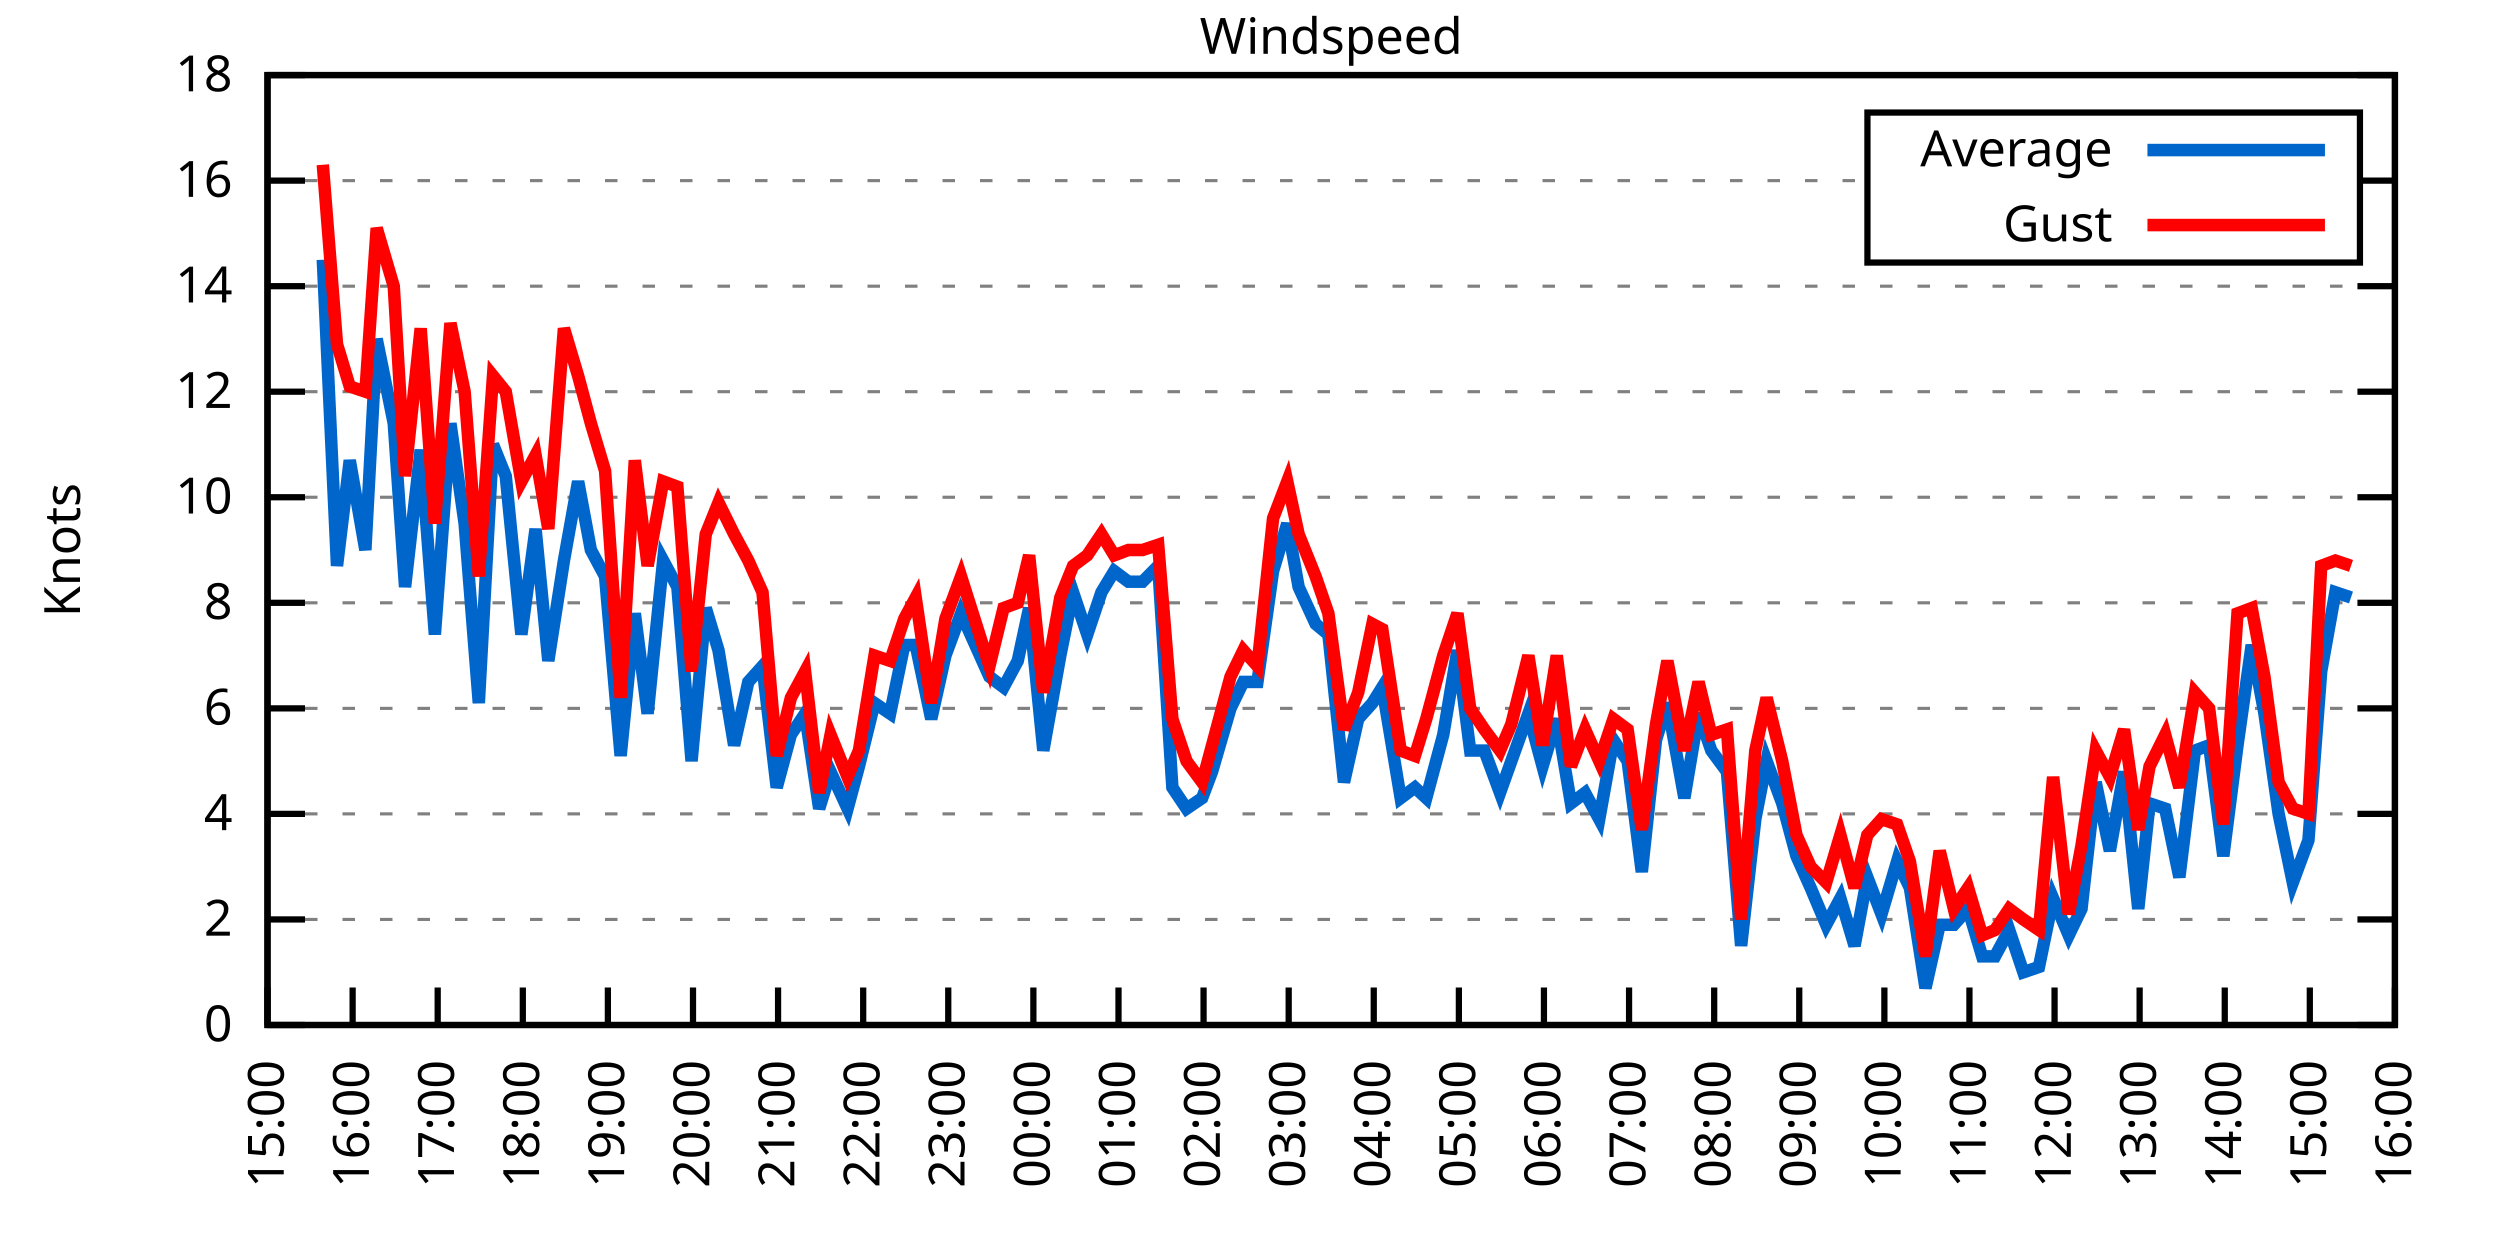
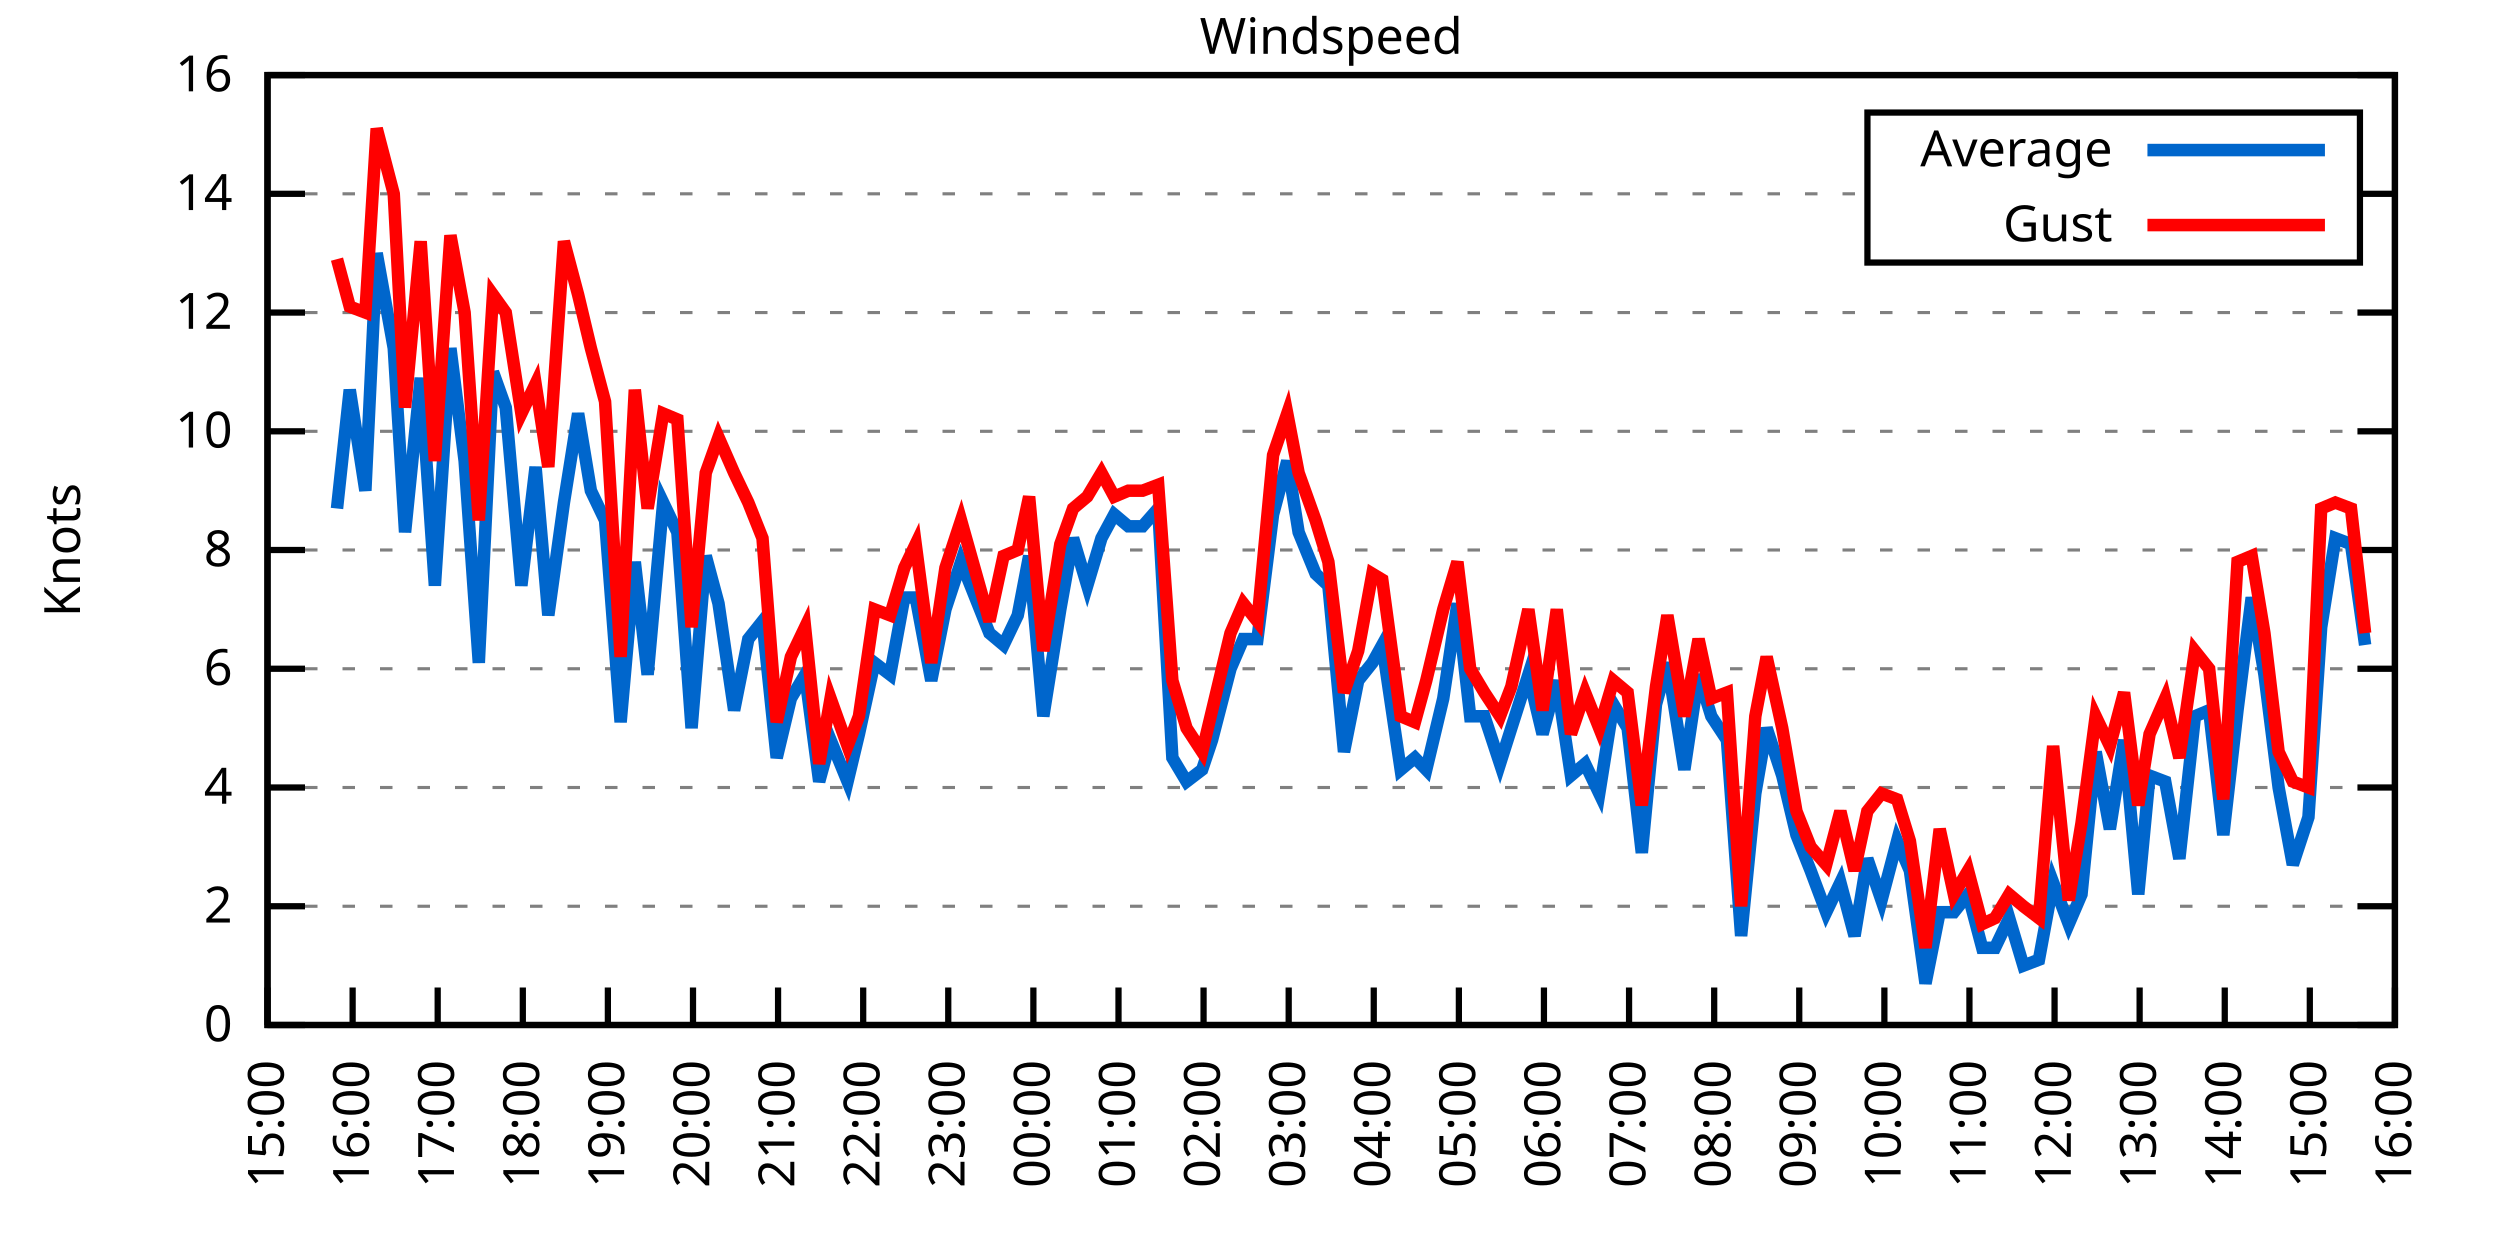
<svg xmlns="http://www.w3.org/2000/svg" xmlns:xlink="http://www.w3.org/1999/xlink" width="400" height="200" viewBox="0 0 400 200">
  <g id="gnuplot_canvas">
    <rect x="0" y="0" width="400" height="200" fill="none" />
    <defs>
      <circle id="gpDot" r="0.5" stroke-width="0.5" stroke="currentColor" />
      <path id="gpPt0" stroke-width="0.333" stroke="currentColor" d="M-1,0 h2 M0,-1 v2" />
      <path id="gpPt1" stroke-width="0.333" stroke="currentColor" d="M-1,-1 L1,1 M1,-1 L-1,1" />
      <path id="gpPt2" stroke-width="0.333" stroke="currentColor" d="M-1,0 L1,0 M0,-1 L0,1 M-1,-1 L1,1 M-1,1 L1,-1" />
      <rect id="gpPt3" stroke-width="0.333" stroke="currentColor" x="-1" y="-1" width="2" height="2" />
      <rect id="gpPt4" stroke-width="0.333" stroke="currentColor" fill="currentColor" x="-1" y="-1" width="2" height="2" />
      <circle id="gpPt5" stroke-width="0.333" stroke="currentColor" cx="0" cy="0" r="1" />
      <use xlink:href="#gpPt5" id="gpPt6" fill="currentColor" stroke="none" />
      <path id="gpPt7" stroke-width="0.333" stroke="currentColor" d="M0,-1.33 L-1.33,0.67 L1.33,0.67 z" />
      <use xlink:href="#gpPt7" id="gpPt8" fill="currentColor" stroke="none" />
      <use xlink:href="#gpPt7" id="gpPt9" stroke="currentColor" transform="rotate(180)" />
      <use xlink:href="#gpPt9" id="gpPt10" fill="currentColor" stroke="none" />
      <use xlink:href="#gpPt3" id="gpPt11" stroke="currentColor" transform="rotate(45)" />
      <use xlink:href="#gpPt11" id="gpPt12" fill="currentColor" stroke="none" />
      <path id="gpPt13" stroke-width="0.333" stroke="currentColor" d="M0,1.330 L1.265,0.411 L0.782,-1.067 L-0.782,-1.076 L-1.265,0.411 z" />
      <use xlink:href="#gpPt13" id="gpPt14" fill="currentColor" stroke="none" />
      <filter id="textbox" filterUnits="objectBoundingBox" x="0" y="0" height="1" width="1">
        <feFlood flood-color="white" flood-opacity="1" result="bgnd" />
        <feComposite in="SourceGraphic" in2="bgnd" operator="atop" />
      </filter>
      <filter id="greybox" filterUnits="objectBoundingBox" x="0" y="0" height="1" width="1">
        <feFlood flood-color="lightgrey" flood-opacity="1" result="grey" />
        <feComposite in="SourceGraphic" in2="grey" operator="atop" />
      </filter>
    </defs>
    <g fill="none" color="white" stroke="currentColor" stroke-width="1.00" stroke-linecap="butt" stroke-linejoin="miter">
</g>
    <g fill="none" color="black" stroke="currentColor" stroke-width="1.00" stroke-linecap="butt" stroke-linejoin="miter">
      <g stroke="none" shape-rendering="crispEdges">
        <polygon fill="rgb(255, 255, 255)" points="42.80,164.00 383.18,164.00 383.18,12.02 42.80,12.02 " />
      </g>
    </g>
    <g fill="none" color="black" stroke="currentColor" stroke-width="1.00" stroke-linecap="butt" stroke-linejoin="miter">
</g>
    <g fill="none" color="black" stroke="black" stroke-width="0.50" stroke-linecap="butt" stroke-linejoin="miter">
</g>
    <g fill="none" color="gray" stroke="currentColor" stroke-width="0.50" stroke-linecap="butt" stroke-linejoin="miter">
      <path stroke="gray" stroke-dasharray="2,4" class="gridline" d="M42.80,164.00 L383.19,164.00  " />
    </g>
    <g fill="none" color="gray" stroke="gray" stroke-width="1.00" stroke-linecap="butt" stroke-linejoin="miter">
</g>
    <g fill="none" color="black" stroke="currentColor" stroke-width="1.00" stroke-linecap="butt" stroke-linejoin="miter">
      <path stroke="black" d="M42.80,164.00 L48.80,164.00 M383.19,164.00 L377.19,164.00  " />
      <g transform="translate(37.20,166.60)" stroke="none" fill="black" font-family="Sans" font-size="8.00" text-anchor="end">
        <text>
          <tspan font-family="Sans"> 0</tspan>
        </text>
      </g>
    </g>
    <g fill="none" color="black" stroke="currentColor" stroke-width="1.00" stroke-linecap="butt" stroke-linejoin="miter">
</g>
    <g fill="none" color="black" stroke="black" stroke-width="0.50" stroke-linecap="butt" stroke-linejoin="miter">
</g>
    <g fill="none" color="gray" stroke="currentColor" stroke-width="0.50" stroke-linecap="butt" stroke-linejoin="miter">
-       <path stroke="gray" stroke-dasharray="2,4" class="gridline" d="M42.80,147.11 L383.19,147.11  " />
-     </g>
-     <g fill="none" color="gray" stroke="gray" stroke-width="1.00" stroke-linecap="butt" stroke-linejoin="miter">
- </g>
-     <g fill="none" color="black" stroke="currentColor" stroke-width="1.00" stroke-linecap="butt" stroke-linejoin="miter">
-       <path stroke="black" d="M42.80,147.11 L48.80,147.11 M383.19,147.11 L377.19,147.11  " />
-       <g transform="translate(37.20,149.71)" stroke="none" fill="black" font-family="Sans" font-size="8.00" text-anchor="end">
+       <path stroke="gray" stroke-dasharray="2,4" class="gridline" d="M42.80,145.00 L383.19,145.00  " />
+     </g>
+     <g fill="none" color="gray" stroke="gray" stroke-width="1.00" stroke-linecap="butt" stroke-linejoin="miter">
+ </g>
+     <g fill="none" color="black" stroke="currentColor" stroke-width="1.00" stroke-linecap="butt" stroke-linejoin="miter">
+       <path stroke="black" d="M42.80,145.00 L48.80,145.00 M383.19,145.00 L377.19,145.00  " />
+       <g transform="translate(37.20,147.60)" stroke="none" fill="black" font-family="Sans" font-size="8.00" text-anchor="end">
        <text>
          <tspan font-family="Sans"> 2</tspan>
        </text>
      </g>
    </g>
    <g fill="none" color="black" stroke="currentColor" stroke-width="1.00" stroke-linecap="butt" stroke-linejoin="miter">
</g>
    <g fill="none" color="black" stroke="black" stroke-width="0.50" stroke-linecap="butt" stroke-linejoin="miter">
</g>
    <g fill="none" color="gray" stroke="currentColor" stroke-width="0.50" stroke-linecap="butt" stroke-linejoin="miter">
-       <path stroke="gray" stroke-dasharray="2,4" class="gridline" d="M42.80,130.22 L383.19,130.22  " />
-     </g>
-     <g fill="none" color="gray" stroke="gray" stroke-width="1.00" stroke-linecap="butt" stroke-linejoin="miter">
- </g>
-     <g fill="none" color="black" stroke="currentColor" stroke-width="1.00" stroke-linecap="butt" stroke-linejoin="miter">
-       <path stroke="black" d="M42.80,130.22 L48.80,130.22 M383.19,130.22 L377.19,130.22  " />
-       <g transform="translate(37.20,132.82)" stroke="none" fill="black" font-family="Sans" font-size="8.00" text-anchor="end">
+       <path stroke="gray" stroke-dasharray="2,4" class="gridline" d="M42.80,126.00 L383.19,126.00  " />
+     </g>
+     <g fill="none" color="gray" stroke="gray" stroke-width="1.00" stroke-linecap="butt" stroke-linejoin="miter">
+ </g>
+     <g fill="none" color="black" stroke="currentColor" stroke-width="1.00" stroke-linecap="butt" stroke-linejoin="miter">
+       <path stroke="black" d="M42.80,126.00 L48.80,126.00 M383.19,126.00 L377.19,126.00  " />
+       <g transform="translate(37.20,128.60)" stroke="none" fill="black" font-family="Sans" font-size="8.00" text-anchor="end">
        <text>
          <tspan font-family="Sans"> 4</tspan>
        </text>
      </g>
    </g>
    <g fill="none" color="black" stroke="currentColor" stroke-width="1.00" stroke-linecap="butt" stroke-linejoin="miter">
</g>
    <g fill="none" color="black" stroke="black" stroke-width="0.50" stroke-linecap="butt" stroke-linejoin="miter">
</g>
    <g fill="none" color="gray" stroke="currentColor" stroke-width="0.50" stroke-linecap="butt" stroke-linejoin="miter">
-       <path stroke="gray" stroke-dasharray="2,4" class="gridline" d="M42.80,113.34 L383.19,113.34  " />
-     </g>
-     <g fill="none" color="gray" stroke="gray" stroke-width="1.00" stroke-linecap="butt" stroke-linejoin="miter">
- </g>
-     <g fill="none" color="black" stroke="currentColor" stroke-width="1.00" stroke-linecap="butt" stroke-linejoin="miter">
-       <path stroke="black" d="M42.80,113.34 L48.80,113.34 M383.19,113.34 L377.19,113.34  " />
-       <g transform="translate(37.20,115.94)" stroke="none" fill="black" font-family="Sans" font-size="8.00" text-anchor="end">
+       <path stroke="gray" stroke-dasharray="2,4" class="gridline" d="M42.80,107.00 L383.19,107.00  " />
+     </g>
+     <g fill="none" color="gray" stroke="gray" stroke-width="1.00" stroke-linecap="butt" stroke-linejoin="miter">
+ </g>
+     <g fill="none" color="black" stroke="currentColor" stroke-width="1.00" stroke-linecap="butt" stroke-linejoin="miter">
+       <path stroke="black" d="M42.80,107.00 L48.80,107.00 M383.19,107.00 L377.19,107.00  " />
+       <g transform="translate(37.20,109.60)" stroke="none" fill="black" font-family="Sans" font-size="8.00" text-anchor="end">
        <text>
          <tspan font-family="Sans"> 6</tspan>
        </text>
      </g>
    </g>
    <g fill="none" color="black" stroke="currentColor" stroke-width="1.00" stroke-linecap="butt" stroke-linejoin="miter">
</g>
    <g fill="none" color="black" stroke="black" stroke-width="0.50" stroke-linecap="butt" stroke-linejoin="miter">
</g>
    <g fill="none" color="gray" stroke="currentColor" stroke-width="0.50" stroke-linecap="butt" stroke-linejoin="miter">
-       <path stroke="gray" stroke-dasharray="2,4" class="gridline" d="M42.80,96.45 L383.19,96.45  " />
-     </g>
-     <g fill="none" color="gray" stroke="gray" stroke-width="1.00" stroke-linecap="butt" stroke-linejoin="miter">
- </g>
-     <g fill="none" color="black" stroke="currentColor" stroke-width="1.00" stroke-linecap="butt" stroke-linejoin="miter">
-       <path stroke="black" d="M42.80,96.45 L48.80,96.45 M383.19,96.45 L377.19,96.45  " />
-       <g transform="translate(37.20,99.05)" stroke="none" fill="black" font-family="Sans" font-size="8.00" text-anchor="end">
+       <path stroke="gray" stroke-dasharray="2,4" class="gridline" d="M42.80,88.00 L383.19,88.00  " />
+     </g>
+     <g fill="none" color="gray" stroke="gray" stroke-width="1.00" stroke-linecap="butt" stroke-linejoin="miter">
+ </g>
+     <g fill="none" color="black" stroke="currentColor" stroke-width="1.00" stroke-linecap="butt" stroke-linejoin="miter">
+       <path stroke="black" d="M42.80,88.00 L48.80,88.00 M383.19,88.00 L377.19,88.00  " />
+       <g transform="translate(37.20,90.60)" stroke="none" fill="black" font-family="Sans" font-size="8.00" text-anchor="end">
        <text>
          <tspan font-family="Sans"> 8</tspan>
        </text>
      </g>
    </g>
    <g fill="none" color="black" stroke="currentColor" stroke-width="1.00" stroke-linecap="butt" stroke-linejoin="miter">
</g>
    <g fill="none" color="black" stroke="black" stroke-width="0.50" stroke-linecap="butt" stroke-linejoin="miter">
</g>
    <g fill="none" color="gray" stroke="currentColor" stroke-width="0.50" stroke-linecap="butt" stroke-linejoin="miter">
-       <path stroke="gray" stroke-dasharray="2,4" class="gridline" d="M42.80,79.56 L383.19,79.56  " />
-     </g>
-     <g fill="none" color="gray" stroke="gray" stroke-width="1.00" stroke-linecap="butt" stroke-linejoin="miter">
- </g>
-     <g fill="none" color="black" stroke="currentColor" stroke-width="1.00" stroke-linecap="butt" stroke-linejoin="miter">
-       <path stroke="black" d="M42.80,79.56 L48.80,79.56 M383.19,79.56 L377.19,79.56  " />
-       <g transform="translate(37.20,82.16)" stroke="none" fill="black" font-family="Sans" font-size="8.00" text-anchor="end">
+       <path stroke="gray" stroke-dasharray="2,4" class="gridline" d="M42.80,69.01 L383.19,69.01  " />
+     </g>
+     <g fill="none" color="gray" stroke="gray" stroke-width="1.00" stroke-linecap="butt" stroke-linejoin="miter">
+ </g>
+     <g fill="none" color="black" stroke="currentColor" stroke-width="1.00" stroke-linecap="butt" stroke-linejoin="miter">
+       <path stroke="black" d="M42.80,69.01 L48.80,69.01 M383.19,69.01 L377.19,69.01  " />
+       <g transform="translate(37.20,71.61)" stroke="none" fill="black" font-family="Sans" font-size="8.00" text-anchor="end">
        <text>
          <tspan font-family="Sans"> 10</tspan>
        </text>
      </g>
    </g>
    <g fill="none" color="black" stroke="currentColor" stroke-width="1.00" stroke-linecap="butt" stroke-linejoin="miter">
</g>
    <g fill="none" color="black" stroke="black" stroke-width="0.50" stroke-linecap="butt" stroke-linejoin="miter">
</g>
    <g fill="none" color="gray" stroke="currentColor" stroke-width="0.50" stroke-linecap="butt" stroke-linejoin="miter">
-       <path stroke="gray" stroke-dasharray="2,4" class="gridline" d="M42.80,62.67 L383.19,62.67  " />
-     </g>
-     <g fill="none" color="gray" stroke="gray" stroke-width="1.00" stroke-linecap="butt" stroke-linejoin="miter">
- </g>
-     <g fill="none" color="black" stroke="currentColor" stroke-width="1.00" stroke-linecap="butt" stroke-linejoin="miter">
-       <path stroke="black" d="M42.80,62.67 L48.80,62.67 M383.19,62.67 L377.19,62.67  " />
-       <g transform="translate(37.20,65.27)" stroke="none" fill="black" font-family="Sans" font-size="8.00" text-anchor="end">
+       <path stroke="gray" stroke-dasharray="2,4" class="gridline" d="M42.80,50.01 L383.19,50.01  " />
+     </g>
+     <g fill="none" color="gray" stroke="gray" stroke-width="1.00" stroke-linecap="butt" stroke-linejoin="miter">
+ </g>
+     <g fill="none" color="black" stroke="currentColor" stroke-width="1.00" stroke-linecap="butt" stroke-linejoin="miter">
+       <path stroke="black" d="M42.80,50.01 L48.80,50.01 M383.19,50.01 L377.19,50.01  " />
+       <g transform="translate(37.20,52.61)" stroke="none" fill="black" font-family="Sans" font-size="8.00" text-anchor="end">
        <text>
          <tspan font-family="Sans"> 12</tspan>
        </text>
      </g>
    </g>
    <g fill="none" color="black" stroke="currentColor" stroke-width="1.00" stroke-linecap="butt" stroke-linejoin="miter">
</g>
    <g fill="none" color="black" stroke="black" stroke-width="0.50" stroke-linecap="butt" stroke-linejoin="miter">
</g>
    <g fill="none" color="gray" stroke="currentColor" stroke-width="0.50" stroke-linecap="butt" stroke-linejoin="miter">
-       <path stroke="gray" stroke-dasharray="2,4" class="gridline" d="M42.80,45.79 L383.19,45.79  " />
-     </g>
-     <g fill="none" color="gray" stroke="gray" stroke-width="1.00" stroke-linecap="butt" stroke-linejoin="miter">
- </g>
-     <g fill="none" color="black" stroke="currentColor" stroke-width="1.00" stroke-linecap="butt" stroke-linejoin="miter">
-       <path stroke="black" d="M42.80,45.79 L48.80,45.79 M383.19,45.79 L377.19,45.79  " />
-       <g transform="translate(37.20,48.39)" stroke="none" fill="black" font-family="Sans" font-size="8.00" text-anchor="end">
+       <path stroke="gray" stroke-dasharray="2,4" class="gridline" d="M42.80,31.01 L298.79,31.01 M377.59,31.01 L383.19,31.01  " />
+     </g>
+     <g fill="none" color="gray" stroke="gray" stroke-width="1.00" stroke-linecap="butt" stroke-linejoin="miter">
+ </g>
+     <g fill="none" color="black" stroke="currentColor" stroke-width="1.00" stroke-linecap="butt" stroke-linejoin="miter">
+       <path stroke="black" d="M42.80,31.01 L48.80,31.01 M383.19,31.01 L377.19,31.01  " />
+       <g transform="translate(37.20,33.61)" stroke="none" fill="black" font-family="Sans" font-size="8.00" text-anchor="end">
        <text>
          <tspan font-family="Sans"> 14</tspan>
-         </text>
-       </g>
-     </g>
-     <g fill="none" color="black" stroke="currentColor" stroke-width="1.00" stroke-linecap="butt" stroke-linejoin="miter">
- </g>
-     <g fill="none" color="black" stroke="black" stroke-width="0.50" stroke-linecap="butt" stroke-linejoin="miter">
- </g>
-     <g fill="none" color="gray" stroke="currentColor" stroke-width="0.50" stroke-linecap="butt" stroke-linejoin="miter">
-       <path stroke="gray" stroke-dasharray="2,4" class="gridline" d="M42.80,28.90 L298.79,28.90 M377.59,28.90 L383.19,28.90  " />
-     </g>
-     <g fill="none" color="gray" stroke="gray" stroke-width="1.00" stroke-linecap="butt" stroke-linejoin="miter">
- </g>
-     <g fill="none" color="black" stroke="currentColor" stroke-width="1.00" stroke-linecap="butt" stroke-linejoin="miter">
-       <path stroke="black" d="M42.80,28.90 L48.80,28.90 M383.19,28.90 L377.19,28.90  " />
-       <g transform="translate(37.20,31.50)" stroke="none" fill="black" font-family="Sans" font-size="8.00" text-anchor="end">
-         <text>
-           <tspan font-family="Sans"> 16</tspan>
        </text>
      </g>
    </g>
    <g fill="none" color="black" stroke="currentColor" stroke-width="1.00" stroke-linecap="butt" stroke-linejoin="miter">
</g>
    <g fill="none" color="black" stroke="black" stroke-width="0.50" stroke-linecap="butt" stroke-linejoin="miter">
</g>
    <g fill="none" color="gray" stroke="currentColor" stroke-width="0.50" stroke-linecap="butt" stroke-linejoin="miter">
      <path stroke="gray" stroke-dasharray="2,4" class="gridline" d="M42.80,12.01 L383.19,12.01  " />
    </g>
    <g fill="none" color="gray" stroke="gray" stroke-width="1.00" stroke-linecap="butt" stroke-linejoin="miter">
</g>
    <g fill="none" color="black" stroke="currentColor" stroke-width="1.00" stroke-linecap="butt" stroke-linejoin="miter">
      <path stroke="black" d="M42.80,12.01 L48.80,12.01 M383.19,12.01 L377.19,12.01  " />
      <g transform="translate(37.20,14.61)" stroke="none" fill="black" font-family="Sans" font-size="8.00" text-anchor="end">
        <text>
-           <tspan font-family="Sans"> 18</tspan>
+           <tspan font-family="Sans"> 16</tspan>
        </text>
      </g>
    </g>
    <g fill="none" color="black" stroke="currentColor" stroke-width="1.00" stroke-linecap="butt" stroke-linejoin="miter">
      <path stroke="black" d="M42.80,164.00 L42.80,158.00  " />
      <g transform="translate(45.40,169.60) rotate(270.00)" stroke="none" fill="black" font-family="Sans" font-size="8.00" text-anchor="end">
        <text>
          <tspan font-family="Sans">15:00</tspan>
        </text>
      </g>
    </g>
    <g fill="none" color="black" stroke="currentColor" stroke-width="1.00" stroke-linecap="butt" stroke-linejoin="miter">
      <path stroke="black" d="M56.42,164.00 L56.42,158.00  " />
      <g transform="translate(59.02,169.60) rotate(270.00)" stroke="none" fill="black" font-family="Sans" font-size="8.00" text-anchor="end">
        <text>
          <tspan font-family="Sans">16:00</tspan>
        </text>
      </g>
    </g>
    <g fill="none" color="black" stroke="currentColor" stroke-width="1.00" stroke-linecap="butt" stroke-linejoin="miter">
      <path stroke="black" d="M70.03,164.00 L70.03,158.00  " />
      <g transform="translate(72.63,169.60) rotate(270.00)" stroke="none" fill="black" font-family="Sans" font-size="8.00" text-anchor="end">
        <text>
          <tspan font-family="Sans">17:00</tspan>
        </text>
      </g>
    </g>
    <g fill="none" color="black" stroke="currentColor" stroke-width="1.00" stroke-linecap="butt" stroke-linejoin="miter">
      <path stroke="black" d="M83.65,164.00 L83.65,158.00  " />
      <g transform="translate(86.25,169.60) rotate(270.00)" stroke="none" fill="black" font-family="Sans" font-size="8.00" text-anchor="end">
        <text>
          <tspan font-family="Sans">18:00</tspan>
        </text>
      </g>
    </g>
    <g fill="none" color="black" stroke="currentColor" stroke-width="1.00" stroke-linecap="butt" stroke-linejoin="miter">
      <path stroke="black" d="M97.26,164.00 L97.26,158.00  " />
      <g transform="translate(99.86,169.60) rotate(270.00)" stroke="none" fill="black" font-family="Sans" font-size="8.00" text-anchor="end">
        <text>
          <tspan font-family="Sans">19:00</tspan>
        </text>
      </g>
    </g>
    <g fill="none" color="black" stroke="currentColor" stroke-width="1.00" stroke-linecap="butt" stroke-linejoin="miter">
      <path stroke="black" d="M110.88,164.00 L110.88,158.00  " />
      <g transform="translate(113.48,169.60) rotate(270.00)" stroke="none" fill="black" font-family="Sans" font-size="8.00" text-anchor="end">
        <text>
          <tspan font-family="Sans">20:00</tspan>
        </text>
      </g>
    </g>
    <g fill="none" color="black" stroke="currentColor" stroke-width="1.00" stroke-linecap="butt" stroke-linejoin="miter">
      <path stroke="black" d="M124.49,164.00 L124.49,158.00  " />
      <g transform="translate(127.09,169.60) rotate(270.00)" stroke="none" fill="black" font-family="Sans" font-size="8.00" text-anchor="end">
        <text>
          <tspan font-family="Sans">21:00</tspan>
        </text>
      </g>
    </g>
    <g fill="none" color="black" stroke="currentColor" stroke-width="1.00" stroke-linecap="butt" stroke-linejoin="miter">
      <path stroke="black" d="M138.11,164.00 L138.11,158.00  " />
      <g transform="translate(140.71,169.60) rotate(270.00)" stroke="none" fill="black" font-family="Sans" font-size="8.00" text-anchor="end">
        <text>
          <tspan font-family="Sans">22:00</tspan>
        </text>
      </g>
    </g>
    <g fill="none" color="black" stroke="currentColor" stroke-width="1.00" stroke-linecap="butt" stroke-linejoin="miter">
      <path stroke="black" d="M151.72,164.00 L151.72,158.00  " />
      <g transform="translate(154.32,169.60) rotate(270.00)" stroke="none" fill="black" font-family="Sans" font-size="8.00" text-anchor="end">
        <text>
          <tspan font-family="Sans">23:00</tspan>
        </text>
      </g>
    </g>
    <g fill="none" color="black" stroke="currentColor" stroke-width="1.00" stroke-linecap="butt" stroke-linejoin="miter">
      <path stroke="black" d="M165.34,164.00 L165.34,158.00  " />
      <g transform="translate(167.94,169.60) rotate(270.00)" stroke="none" fill="black" font-family="Sans" font-size="8.00" text-anchor="end">
        <text>
          <tspan font-family="Sans">00:00</tspan>
        </text>
      </g>
    </g>
    <g fill="none" color="black" stroke="currentColor" stroke-width="1.00" stroke-linecap="butt" stroke-linejoin="miter">
      <path stroke="black" d="M178.96,164.00 L178.96,158.00  " />
      <g transform="translate(181.56,169.60) rotate(270.00)" stroke="none" fill="black" font-family="Sans" font-size="8.00" text-anchor="end">
        <text>
          <tspan font-family="Sans">01:00</tspan>
        </text>
      </g>
    </g>
    <g fill="none" color="black" stroke="currentColor" stroke-width="1.00" stroke-linecap="butt" stroke-linejoin="miter">
      <path stroke="black" d="M192.57,164.00 L192.57,158.00  " />
      <g transform="translate(195.17,169.60) rotate(270.00)" stroke="none" fill="black" font-family="Sans" font-size="8.00" text-anchor="end">
        <text>
          <tspan font-family="Sans">02:00</tspan>
        </text>
      </g>
    </g>
    <g fill="none" color="black" stroke="currentColor" stroke-width="1.00" stroke-linecap="butt" stroke-linejoin="miter">
      <path stroke="black" d="M206.19,164.00 L206.19,158.00  " />
      <g transform="translate(208.79,169.60) rotate(270.00)" stroke="none" fill="black" font-family="Sans" font-size="8.00" text-anchor="end">
        <text>
          <tspan font-family="Sans">03:00</tspan>
        </text>
      </g>
    </g>
    <g fill="none" color="black" stroke="currentColor" stroke-width="1.00" stroke-linecap="butt" stroke-linejoin="miter">
      <path stroke="black" d="M219.80,164.00 L219.80,158.00  " />
      <g transform="translate(222.40,169.60) rotate(270.00)" stroke="none" fill="black" font-family="Sans" font-size="8.00" text-anchor="end">
        <text>
          <tspan font-family="Sans">04:00</tspan>
        </text>
      </g>
    </g>
    <g fill="none" color="black" stroke="currentColor" stroke-width="1.00" stroke-linecap="butt" stroke-linejoin="miter">
      <path stroke="black" d="M233.42,164.00 L233.42,158.00  " />
      <g transform="translate(236.02,169.60) rotate(270.00)" stroke="none" fill="black" font-family="Sans" font-size="8.00" text-anchor="end">
        <text>
          <tspan font-family="Sans">05:00</tspan>
        </text>
      </g>
    </g>
    <g fill="none" color="black" stroke="currentColor" stroke-width="1.00" stroke-linecap="butt" stroke-linejoin="miter">
      <path stroke="black" d="M247.03,164.00 L247.03,158.00  " />
      <g transform="translate(249.63,169.60) rotate(270.00)" stroke="none" fill="black" font-family="Sans" font-size="8.00" text-anchor="end">
        <text>
          <tspan font-family="Sans">06:00</tspan>
        </text>
      </g>
    </g>
    <g fill="none" color="black" stroke="currentColor" stroke-width="1.00" stroke-linecap="butt" stroke-linejoin="miter">
      <path stroke="black" d="M260.65,164.00 L260.65,158.00  " />
      <g transform="translate(263.25,169.60) rotate(270.00)" stroke="none" fill="black" font-family="Sans" font-size="8.00" text-anchor="end">
        <text>
          <tspan font-family="Sans">07:00</tspan>
        </text>
      </g>
    </g>
    <g fill="none" color="black" stroke="currentColor" stroke-width="1.00" stroke-linecap="butt" stroke-linejoin="miter">
      <path stroke="black" d="M274.27,164.00 L274.27,158.00  " />
      <g transform="translate(276.87,169.60) rotate(270.00)" stroke="none" fill="black" font-family="Sans" font-size="8.00" text-anchor="end">
        <text>
          <tspan font-family="Sans">08:00</tspan>
        </text>
      </g>
    </g>
    <g fill="none" color="black" stroke="currentColor" stroke-width="1.00" stroke-linecap="butt" stroke-linejoin="miter">
      <path stroke="black" d="M287.88,164.00 L287.88,158.00  " />
      <g transform="translate(290.48,169.60) rotate(270.00)" stroke="none" fill="black" font-family="Sans" font-size="8.00" text-anchor="end">
        <text>
          <tspan font-family="Sans">09:00</tspan>
        </text>
      </g>
    </g>
    <g fill="none" color="black" stroke="currentColor" stroke-width="1.00" stroke-linecap="butt" stroke-linejoin="miter">
      <path stroke="black" d="M301.50,164.00 L301.50,158.00  " />
      <g transform="translate(304.10,169.60) rotate(270.00)" stroke="none" fill="black" font-family="Sans" font-size="8.00" text-anchor="end">
        <text>
          <tspan font-family="Sans">10:00</tspan>
        </text>
      </g>
    </g>
    <g fill="none" color="black" stroke="currentColor" stroke-width="1.00" stroke-linecap="butt" stroke-linejoin="miter">
      <path stroke="black" d="M315.11,164.00 L315.11,158.00  " />
      <g transform="translate(317.71,169.60) rotate(270.00)" stroke="none" fill="black" font-family="Sans" font-size="8.00" text-anchor="end">
        <text>
          <tspan font-family="Sans">11:00</tspan>
        </text>
      </g>
    </g>
    <g fill="none" color="black" stroke="currentColor" stroke-width="1.00" stroke-linecap="butt" stroke-linejoin="miter">
      <path stroke="black" d="M328.73,164.00 L328.73,158.00  " />
      <g transform="translate(331.33,169.60) rotate(270.00)" stroke="none" fill="black" font-family="Sans" font-size="8.00" text-anchor="end">
        <text>
          <tspan font-family="Sans">12:00</tspan>
        </text>
      </g>
    </g>
    <g fill="none" color="black" stroke="currentColor" stroke-width="1.00" stroke-linecap="butt" stroke-linejoin="miter">
      <path stroke="black" d="M342.34,164.00 L342.34,158.00  " />
      <g transform="translate(344.94,169.60) rotate(270.00)" stroke="none" fill="black" font-family="Sans" font-size="8.00" text-anchor="end">
        <text>
          <tspan font-family="Sans">13:00</tspan>
        </text>
      </g>
    </g>
    <g fill="none" color="black" stroke="currentColor" stroke-width="1.00" stroke-linecap="butt" stroke-linejoin="miter">
      <path stroke="black" d="M355.96,164.00 L355.96,158.00  " />
      <g transform="translate(358.56,169.60) rotate(270.00)" stroke="none" fill="black" font-family="Sans" font-size="8.00" text-anchor="end">
        <text>
          <tspan font-family="Sans">14:00</tspan>
        </text>
      </g>
    </g>
    <g fill="none" color="black" stroke="currentColor" stroke-width="1.00" stroke-linecap="butt" stroke-linejoin="miter">
      <path stroke="black" d="M369.57,164.00 L369.57,158.00  " />
      <g transform="translate(372.17,169.60) rotate(270.00)" stroke="none" fill="black" font-family="Sans" font-size="8.00" text-anchor="end">
        <text>
          <tspan font-family="Sans">15:00</tspan>
        </text>
      </g>
    </g>
    <g fill="none" color="black" stroke="currentColor" stroke-width="1.00" stroke-linecap="butt" stroke-linejoin="miter">
      <path stroke="black" d="M383.19,164.00 L383.19,158.00  " />
      <g transform="translate(385.79,169.60) rotate(270.00)" stroke="none" fill="black" font-family="Sans" font-size="8.00" text-anchor="end">
        <text>
          <tspan font-family="Sans">16:00</tspan>
        </text>
      </g>
    </g>
    <g fill="none" color="black" stroke="currentColor" stroke-width="1.00" stroke-linecap="butt" stroke-linejoin="miter">
</g>
    <g fill="none" color="black" stroke="currentColor" stroke-width="1.00" stroke-linecap="butt" stroke-linejoin="miter">
      <path stroke="black" d="M42.80,12.01 L42.80,164.00 L383.19,164.00 L383.19,12.01 L42.80,12.01 Z  " />
    </g>
    <g fill="none" color="black" stroke="currentColor" stroke-width="1.00" stroke-linecap="butt" stroke-linejoin="miter">
</g>
    <g fill="none" color="black" stroke="currentColor" stroke-width="1.00" stroke-linecap="butt" stroke-linejoin="miter">
      <path stroke="black" d="M298.79,42.01 L298.79,18.01 L377.59,18.01 L377.59,42.01 L298.79,42.01 Z  " />
    </g>
    <g id="Windspeed_plot_1">
      <g fill="none" color="white" stroke="black" stroke-width="2.00" stroke-linecap="butt" stroke-linejoin="miter">
</g>
      <g fill="none" color="black" stroke="currentColor" stroke-width="2.00" stroke-linecap="butt" stroke-linejoin="miter">
        <g transform="translate(337.99,26.61)" stroke="none" fill="black" font-family="Sans" font-size="8.00" text-anchor="end">
          <text>
            <tspan font-family="Sans">Average</tspan>
          </text>
        </g>
      </g>
      <g fill="none" color="black" stroke="currentColor" stroke-width="2.00" stroke-linecap="butt" stroke-linejoin="miter">
-         <path stroke="rgb(  0, 102, 204)" d="M343.59,24.01 L371.99,24.01 M51.65,41.56 L53.92,90.54 L55.96,73.65 L58.46,88.00 L60.27,54.23 L63.00,67.74   L64.81,93.92 L67.31,71.96 L69.58,101.52 L72.07,67.74 L74.34,83.78 L76.61,112.49 L78.88,71.12 L80.92,76.18   L83.42,101.52 L85.69,84.63 L87.73,105.74 L90.23,89.69 L92.50,77.03 L94.54,88.00 L96.81,92.23 L99.30,120.94   L101.57,98.14 L103.62,114.18 L106.11,89.69 L108.38,93.92 L110.65,121.78 L112.92,97.29 L114.96,104.05 L117.46,119.25   L119.73,109.11 L122.00,106.58 L124.27,126.00 L126.54,117.56 L128.81,114.18 L131.07,129.38 L132.89,123.47 L135.61,129.38   L137.43,122.62 L139.92,112.49 L142.42,114.18 L144.69,103.20 L146.51,103.20 L149.00,115.03 L151.27,104.89 L153.77,98.14   L158.31,108.27 L160.57,109.96 L162.84,105.74 L164.66,97.29 L166.93,120.09 L169.65,104.89 L171.69,94.76 L173.96,101.52   L176.23,94.76 L178.28,91.38 L180.54,93.07 L182.81,93.07 L185.31,90.54 L187.58,126.00 L189.85,129.38 L192.34,127.69   L193.93,123.47 L196.88,113.34 L198.93,109.11 L201.19,109.11 L203.69,91.38 L205.96,83.78 L207.78,93.92 L210.50,99.83   L212.54,101.52 L215.04,125.16 L217.31,115.03 L219.58,112.49 L221.16,109.96 L224.11,127.69 L226.38,126.00 L228.20,127.69   L230.92,117.56 L233.19,104.05 L235.23,120.09 L237.50,120.09 L240.00,126.85 L241.81,121.78 L244.54,114.18 L246.81,122.62   L249.08,115.03 L251.35,128.54 L253.61,126.85 L255.88,131.07 L258.15,118.40 L260.42,121.78 L262.69,139.51 L264.96,118.40   L266.78,112.49 L269.50,127.69 L271.77,114.18 L273.81,120.09 L276.31,123.47 L278.58,151.33 L280.85,131.07 L282.66,121.78   L285.16,128.54 L287.43,136.98 L289.70,142.05 L292.19,147.96 L294.46,143.73 L296.73,151.33 L298.77,140.36 L301.04,146.27   L303.54,137.82 L305.58,142.05 L308.08,158.09 L310.35,147.96 L312.62,147.96 L314.89,145.42 L317.15,153.02 L319.20,153.02   L321.47,148.80 L323.74,155.56 L326.23,154.71 L328.50,143.73 L331.00,149.65 L333.04,145.42 L335.31,125.16 L337.58,136.14   L339.85,123.47 L342.12,145.42 L343.93,128.54 L346.43,129.38 L348.70,140.36 L351.19,120.09 L353.46,119.25 L355.73,136.98   L358.00,119.25 L360.27,103.20 L362.31,114.18 L364.58,130.22 L366.85,141.20 L369.35,134.45 L371.39,107.43 L373.66,94.76   L376.16,95.60  " />
+         <path stroke="rgb(  0, 102, 204)" d="M343.59,24.01 L371.99,24.01 M53.92,81.36 L55.96,62.36 L58.46,78.51 L60.27,40.51 L63.00,55.71 L64.81,85.16   L67.31,60.46 L69.58,93.70 L72.07,55.71 L74.34,73.76 L76.61,106.05 L78.88,59.51 L80.92,65.21 L83.42,93.70   L85.69,74.71 L87.73,98.45 L90.23,80.41 L92.50,66.16 L94.54,78.51 L96.81,83.26 L99.30,115.55 L101.57,89.90   L103.62,107.95 L106.11,80.41 L108.38,85.16 L110.65,116.50 L112.92,88.95 L114.96,96.55 L117.46,113.65 L119.73,102.25   L122.00,99.40 L124.27,121.25 L126.54,111.75 L128.81,107.95 L131.07,125.05 L132.89,118.40 L135.61,125.05 L137.43,117.45   L139.92,106.05 L142.42,107.95 L144.69,95.60 L146.51,95.60 L149.00,108.90 L151.27,97.50 L153.77,89.90 L158.31,101.30   L160.57,103.20 L162.84,98.45 L164.66,88.95 L166.93,114.60 L169.65,97.50 L171.69,86.11 L173.96,93.70 L176.23,86.11   L178.28,82.31 L180.54,84.21 L182.81,84.21 L185.31,81.36 L187.58,121.25 L189.85,125.05 L192.34,123.15 L193.93,118.40   L196.88,107.00 L198.93,102.25 L201.19,102.25 L203.69,82.31 L205.96,73.76 L207.78,85.16 L210.50,91.80 L212.54,93.70   L215.04,120.30 L217.31,108.90 L219.58,106.05 L221.16,103.20 L224.11,123.15 L226.38,121.25 L228.20,123.15 L230.92,111.75   L233.19,96.55 L235.23,114.60 L237.50,114.60 L240.00,122.20 L241.81,116.50 L244.54,107.95 L246.81,117.45 L249.08,108.90   L251.35,124.10 L253.61,122.20 L255.88,126.95 L258.15,112.70 L260.42,116.50 L262.69,136.45 L264.96,112.70 L266.78,106.05   L269.50,123.15 L271.77,107.95 L273.81,114.60 L276.31,118.40 L278.58,149.75 L280.85,126.95 L282.66,116.50 L285.16,124.10   L287.43,133.60 L289.70,139.30 L292.19,145.95 L294.46,141.20 L296.73,149.75 L298.77,137.40 L301.04,144.05 L303.54,134.55   L305.58,139.30 L308.08,157.35 L310.35,145.95 L312.62,145.95 L314.89,143.10 L317.15,151.65 L319.20,151.65 L321.47,146.90   L323.74,154.50 L326.23,153.55 L328.50,141.20 L331.00,147.85 L333.04,143.10 L335.31,120.30 L337.58,132.65 L339.85,118.40   L342.12,143.10 L343.93,124.10 L346.43,125.05 L348.70,137.40 L351.19,114.60 L353.46,113.65 L355.73,133.60 L358.00,113.65   L360.27,95.60 L362.31,107.95 L364.58,126.00 L366.85,138.35 L369.35,130.75 L371.39,100.35 L373.66,86.11 L376.16,87.06   L378.42,103.20  " />
      </g>
    </g>
    <g id="Windspeed_plot_2">
      <g fill="none" color="black" stroke="currentColor" stroke-width="2.00" stroke-linecap="butt" stroke-linejoin="miter">
        <g transform="translate(337.99,38.61)" stroke="none" fill="black" font-family="Sans" font-size="8.00" text-anchor="end">
          <text>
            <tspan font-family="Sans">Gust</tspan>
          </text>
        </g>
      </g>
      <g fill="none" color="black" stroke="currentColor" stroke-width="2.00" stroke-linecap="butt" stroke-linejoin="miter">
-         <path stroke="rgb(255,   0,   0)" d="M343.59,36.01 L371.99,36.01 M51.65,26.36 L53.92,55.07 L55.96,61.83 L58.46,62.67 L60.27,36.50 L63.00,45.79   L64.81,76.18 L67.31,52.54 L69.58,83.78 L72.07,51.70 L74.34,62.67 L76.61,92.23 L78.88,60.14 L80.92,62.67   L83.42,77.03 L85.69,72.81 L87.73,84.63 L90.23,52.54 L92.50,60.14 L94.54,67.74 L96.81,75.34 L99.30,111.65   L101.57,73.65 L103.62,90.54 L106.11,77.03 L108.38,77.87 L110.65,107.43 L112.92,85.47 L114.96,80.41 L117.46,85.47   L119.73,89.69 L122.00,94.76 L124.27,120.94 L126.54,111.65 L128.81,107.43 L131.07,126.85 L132.89,117.56 L135.61,124.31   L137.43,120.09 L139.92,104.89 L142.42,105.74 L144.69,98.98 L146.51,95.60 L149.00,112.49 L151.27,98.98 L153.77,92.23   L158.31,106.58 L160.57,97.29 L162.84,96.45 L164.66,88.85 L166.93,110.80 L169.65,95.60 L171.69,90.54 L173.96,88.85   L176.23,85.47 L178.28,88.85 L180.54,88.00 L182.81,88.00 L185.31,87.16 L187.58,115.03 L189.85,121.78 L192.34,125.16   L193.93,119.25 L196.88,108.27 L198.93,104.05 L201.19,106.58 L203.69,82.94 L205.96,77.03 L207.78,85.47 L210.50,92.23   L212.54,98.14 L215.04,116.71 L217.31,110.80 L219.58,99.83 L221.16,100.67 L224.11,120.09 L226.38,120.94 L228.20,115.03   L230.92,104.89 L233.19,98.14 L235.23,113.34 L237.50,116.71 L240.00,120.09 L241.81,115.87 L244.54,104.89 L246.81,119.25   L249.08,104.89 L251.35,122.62 L253.61,116.71 L255.88,121.78 L258.15,115.03 L260.42,116.71 L262.69,132.76 L264.96,115.87   L266.78,105.74 L269.50,120.09 L271.77,109.11 L273.81,117.56 L276.31,116.71 L278.58,147.11 L280.85,120.09 L282.66,111.65   L285.16,121.78 L287.43,133.60 L289.70,138.67 L292.19,141.20 L294.46,133.60 L296.73,142.05 L298.77,133.60 L301.04,131.07   L303.54,131.91 L305.58,137.82 L308.08,153.02 L310.35,136.14 L312.62,145.42 L314.89,142.05 L317.15,149.65 L319.20,148.80   L321.47,145.42 L323.74,147.11 L326.23,148.80 L328.50,124.31 L331.00,146.27 L333.04,135.29 L335.31,120.09 L337.58,124.31   L339.85,116.71 L342.12,132.76 L343.93,122.62 L346.43,117.56 L348.70,126.00 L351.19,110.80 L353.46,113.34 L355.73,131.91   L358.00,98.14 L360.27,97.29 L362.31,108.27 L364.58,125.16 L366.85,129.38 L369.35,130.22 L371.39,90.54 L373.66,89.69   L376.16,90.54  " />
+         <path stroke="rgb(255,   0,   0)" d="M343.59,36.01 L371.99,36.01 M53.92,41.46 L55.96,49.06 L58.46,50.01 L60.27,20.56 L63.00,31.01 L64.81,65.21   L67.31,38.61 L69.58,73.76 L72.07,37.66 L74.34,50.01 L76.61,83.26 L78.88,47.16 L80.92,50.01 L83.42,66.16   L85.69,61.41 L87.73,74.71 L90.23,38.61 L92.50,47.16 L94.54,55.71 L96.81,64.26 L99.30,105.10 L101.57,62.36   L103.62,81.36 L106.11,66.16 L108.38,67.11 L110.65,100.35 L112.92,75.66 L114.96,69.96 L117.46,75.66 L119.73,80.41   L122.00,86.11 L124.27,115.55 L126.54,105.10 L128.81,100.35 L131.07,122.20 L132.89,111.75 L135.61,119.35 L137.43,114.60   L139.92,97.50 L142.42,98.45 L144.69,90.85 L146.51,87.06 L149.00,106.05 L151.27,90.85 L153.77,83.26 L158.31,99.40   L160.57,88.95 L162.84,88.00 L164.66,79.46 L166.93,104.15 L169.65,87.06 L171.69,81.36 L173.96,79.46 L176.23,75.66   L178.28,79.46 L180.54,78.51 L182.81,78.51 L185.31,77.56 L187.58,108.90 L189.85,116.50 L192.34,120.30 L193.93,113.65   L196.88,101.30 L198.93,96.55 L201.19,99.40 L203.69,72.81 L205.96,66.16 L207.78,75.66 L210.50,83.26 L212.54,89.90   L215.04,110.80 L217.31,104.15 L219.58,91.80 L221.16,92.75 L224.11,114.60 L226.38,115.55 L228.20,108.90 L230.92,97.50   L233.19,89.90 L235.23,107.00 L237.50,110.80 L240.00,114.60 L241.81,109.85 L244.54,97.50 L246.81,113.65 L249.08,97.50   L251.35,117.45 L253.61,110.80 L255.88,116.50 L258.15,108.90 L260.42,110.80 L262.69,128.85 L264.96,109.85 L266.78,98.45   L269.50,114.60 L271.77,102.25 L273.81,111.75 L276.31,110.80 L278.58,145.00 L280.85,114.60 L282.66,105.10 L285.16,116.50   L287.43,129.80 L289.70,135.50 L292.19,138.35 L294.46,129.80 L296.73,139.30 L298.77,129.80 L301.04,126.95 L303.54,127.90   L305.58,134.55 L308.08,151.65 L310.35,132.65 L312.62,143.10 L314.89,139.30 L317.15,147.85 L319.20,146.90 L321.47,143.10   L323.74,145.00 L326.23,146.90 L328.50,119.35 L331.00,144.05 L333.04,131.70 L335.31,114.60 L337.58,119.35 L339.85,110.80   L342.12,128.85 L343.93,117.45 L346.43,111.75 L348.70,121.25 L351.19,104.15 L353.46,107.00 L355.73,127.90 L358.00,89.90   L360.27,88.95 L362.31,101.30 L364.58,120.30 L366.85,125.05 L369.35,126.00 L371.39,81.36 L373.66,80.41 L376.16,81.36   L378.42,101.30  " />
      </g>
    </g>
    <g fill="none" color="black" stroke="currentColor" stroke-width="2.00" stroke-linecap="butt" stroke-linejoin="miter">
</g>
    <g fill="none" color="black" stroke="black" stroke-width="1.00" stroke-linecap="butt" stroke-linejoin="miter">
</g>
    <g fill="none" color="black" stroke="currentColor" stroke-width="1.00" stroke-linecap="butt" stroke-linejoin="miter">
      <path stroke="black" d="M42.80,12.01 L42.80,164.00 L383.19,164.00 L383.19,12.01 L42.80,12.01 Z  " />
      <g transform="translate(12.80,88.01) rotate(270.00)" stroke="none" fill="black" font-family="Sans" font-size="8.00" text-anchor="middle">
        <text>
          <tspan font-family="Sans">Knots</tspan>
        </text>
      </g>
    </g>
    <g fill="none" color="black" stroke="currentColor" stroke-width="1.00" stroke-linecap="butt" stroke-linejoin="miter">
</g>
    <g fill="none" color="black" stroke="currentColor" stroke-width="1.00" stroke-linecap="butt" stroke-linejoin="miter">
      <g transform="translate(212.99,8.61)" stroke="none" fill="black" font-family="Sans" font-size="8.00" text-anchor="middle">
        <text>
          <tspan font-family="Sans">Windspeed</tspan>
        </text>
      </g>
    </g>
    <g fill="none" color="black" stroke="currentColor" stroke-width="1.00" stroke-linecap="butt" stroke-linejoin="miter">
</g>
  </g>
</svg>
